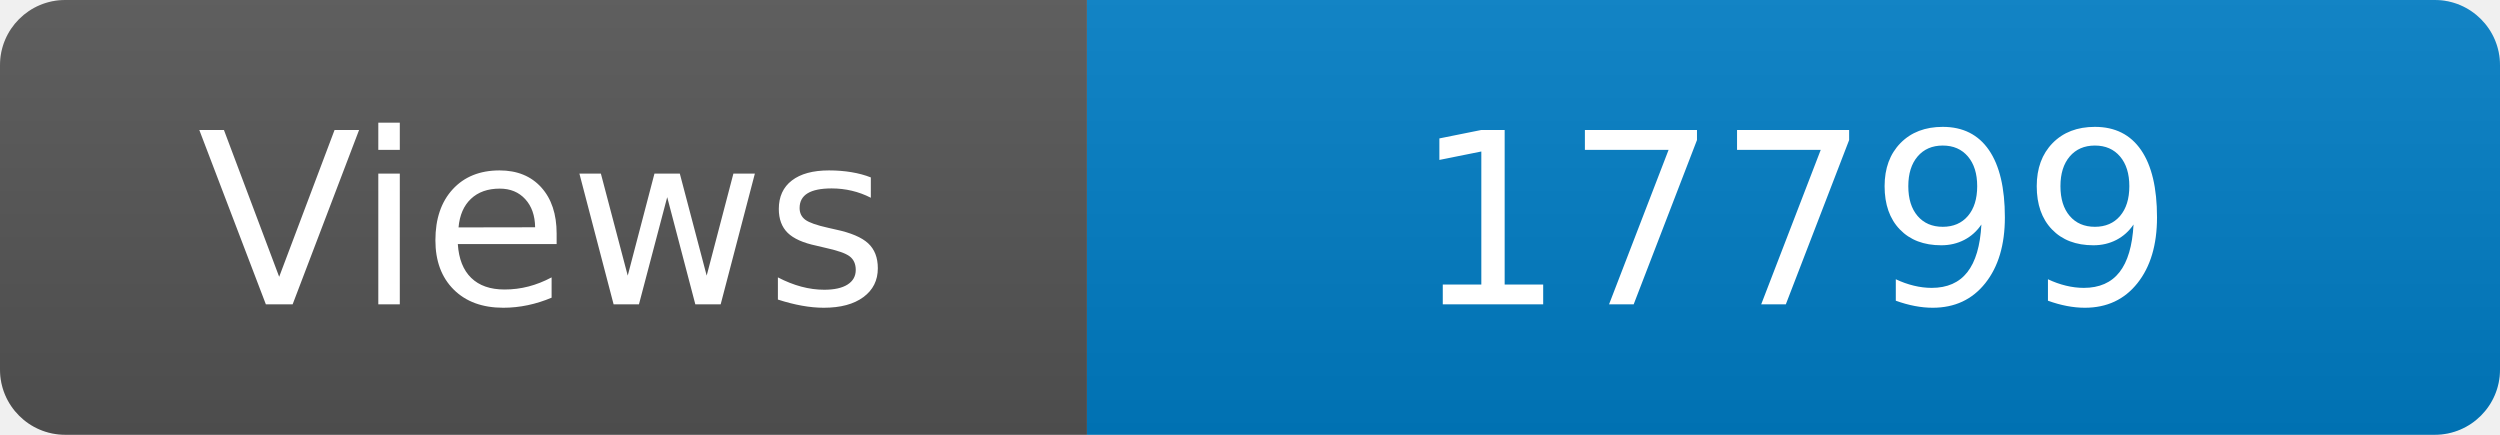
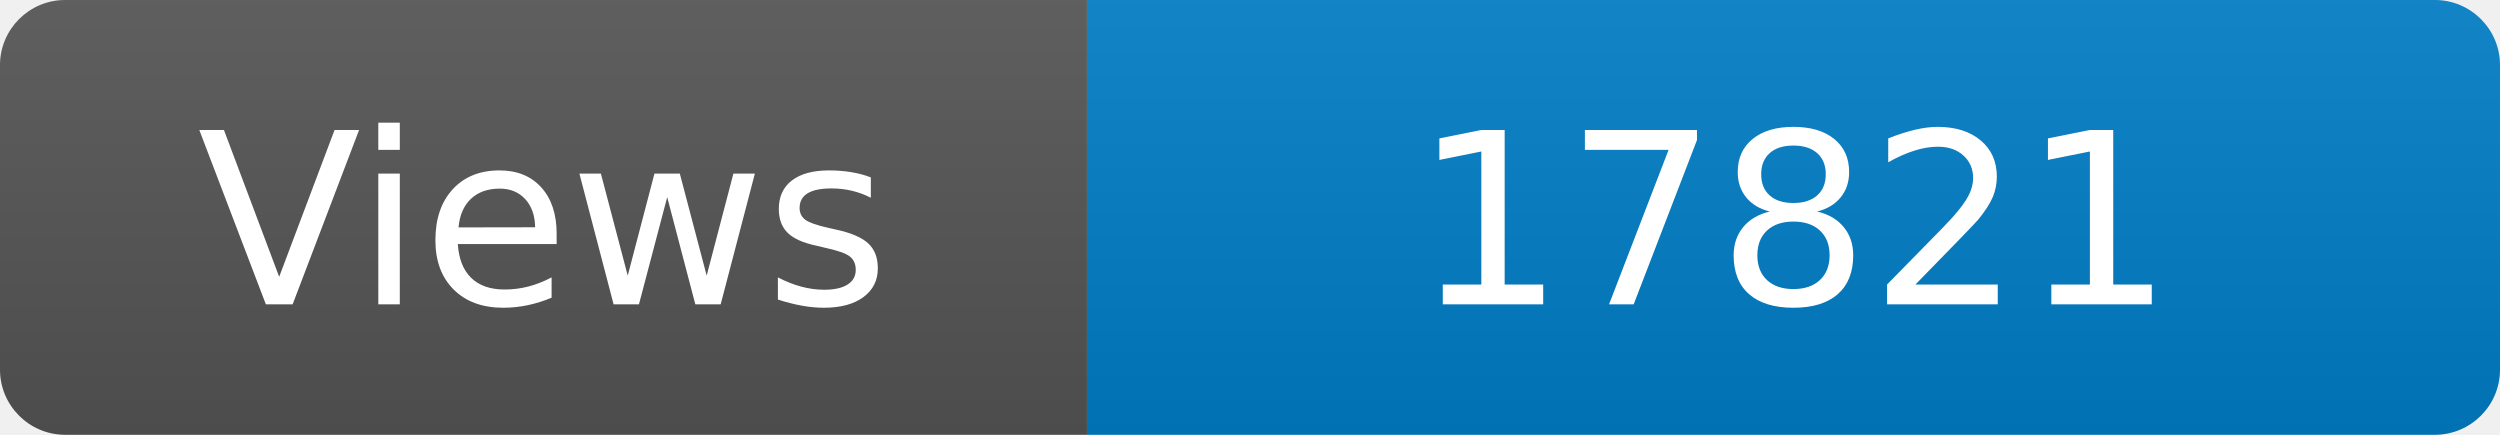
<svg xmlns="http://www.w3.org/2000/svg" width="115" height="20" role="img" aria-label="Maintained?: yes">
  <linearGradient id="s" x2="0" y2="100%">
    <stop offset="0" stop-color="#bbb" stop-opacity=".1" />
    <stop offset="1" stop-opacity=".1" />
  </linearGradient>
  <clipPath id="r">
    <rect width="115" height="20" rx="3" fill="#fff" />
  </clipPath>
  <g clip-path="url(#r)">
    <rect width="50" height="20" fill="#555" />
    <rect x="50" width="160" height="20" fill="#007ec6" />
    <rect width="115" height="20" fill="url(#s)" />
  </g>
  <g fill="#fff" text-anchor="middle" font-family="Verdana,Geneva,DejaVu Sans,sans-serif" font-size="110">
    <text x="250" y="140" transform="scale(.1)" fill="#fff">Views</text>
-     <text x="825" y="140" transform="scale(.1)" fill="#fff">17799</text>
+     <text x="825" y="140" transform="scale(.1)" fill="#fff">17821</text>
  </g>
</svg>
